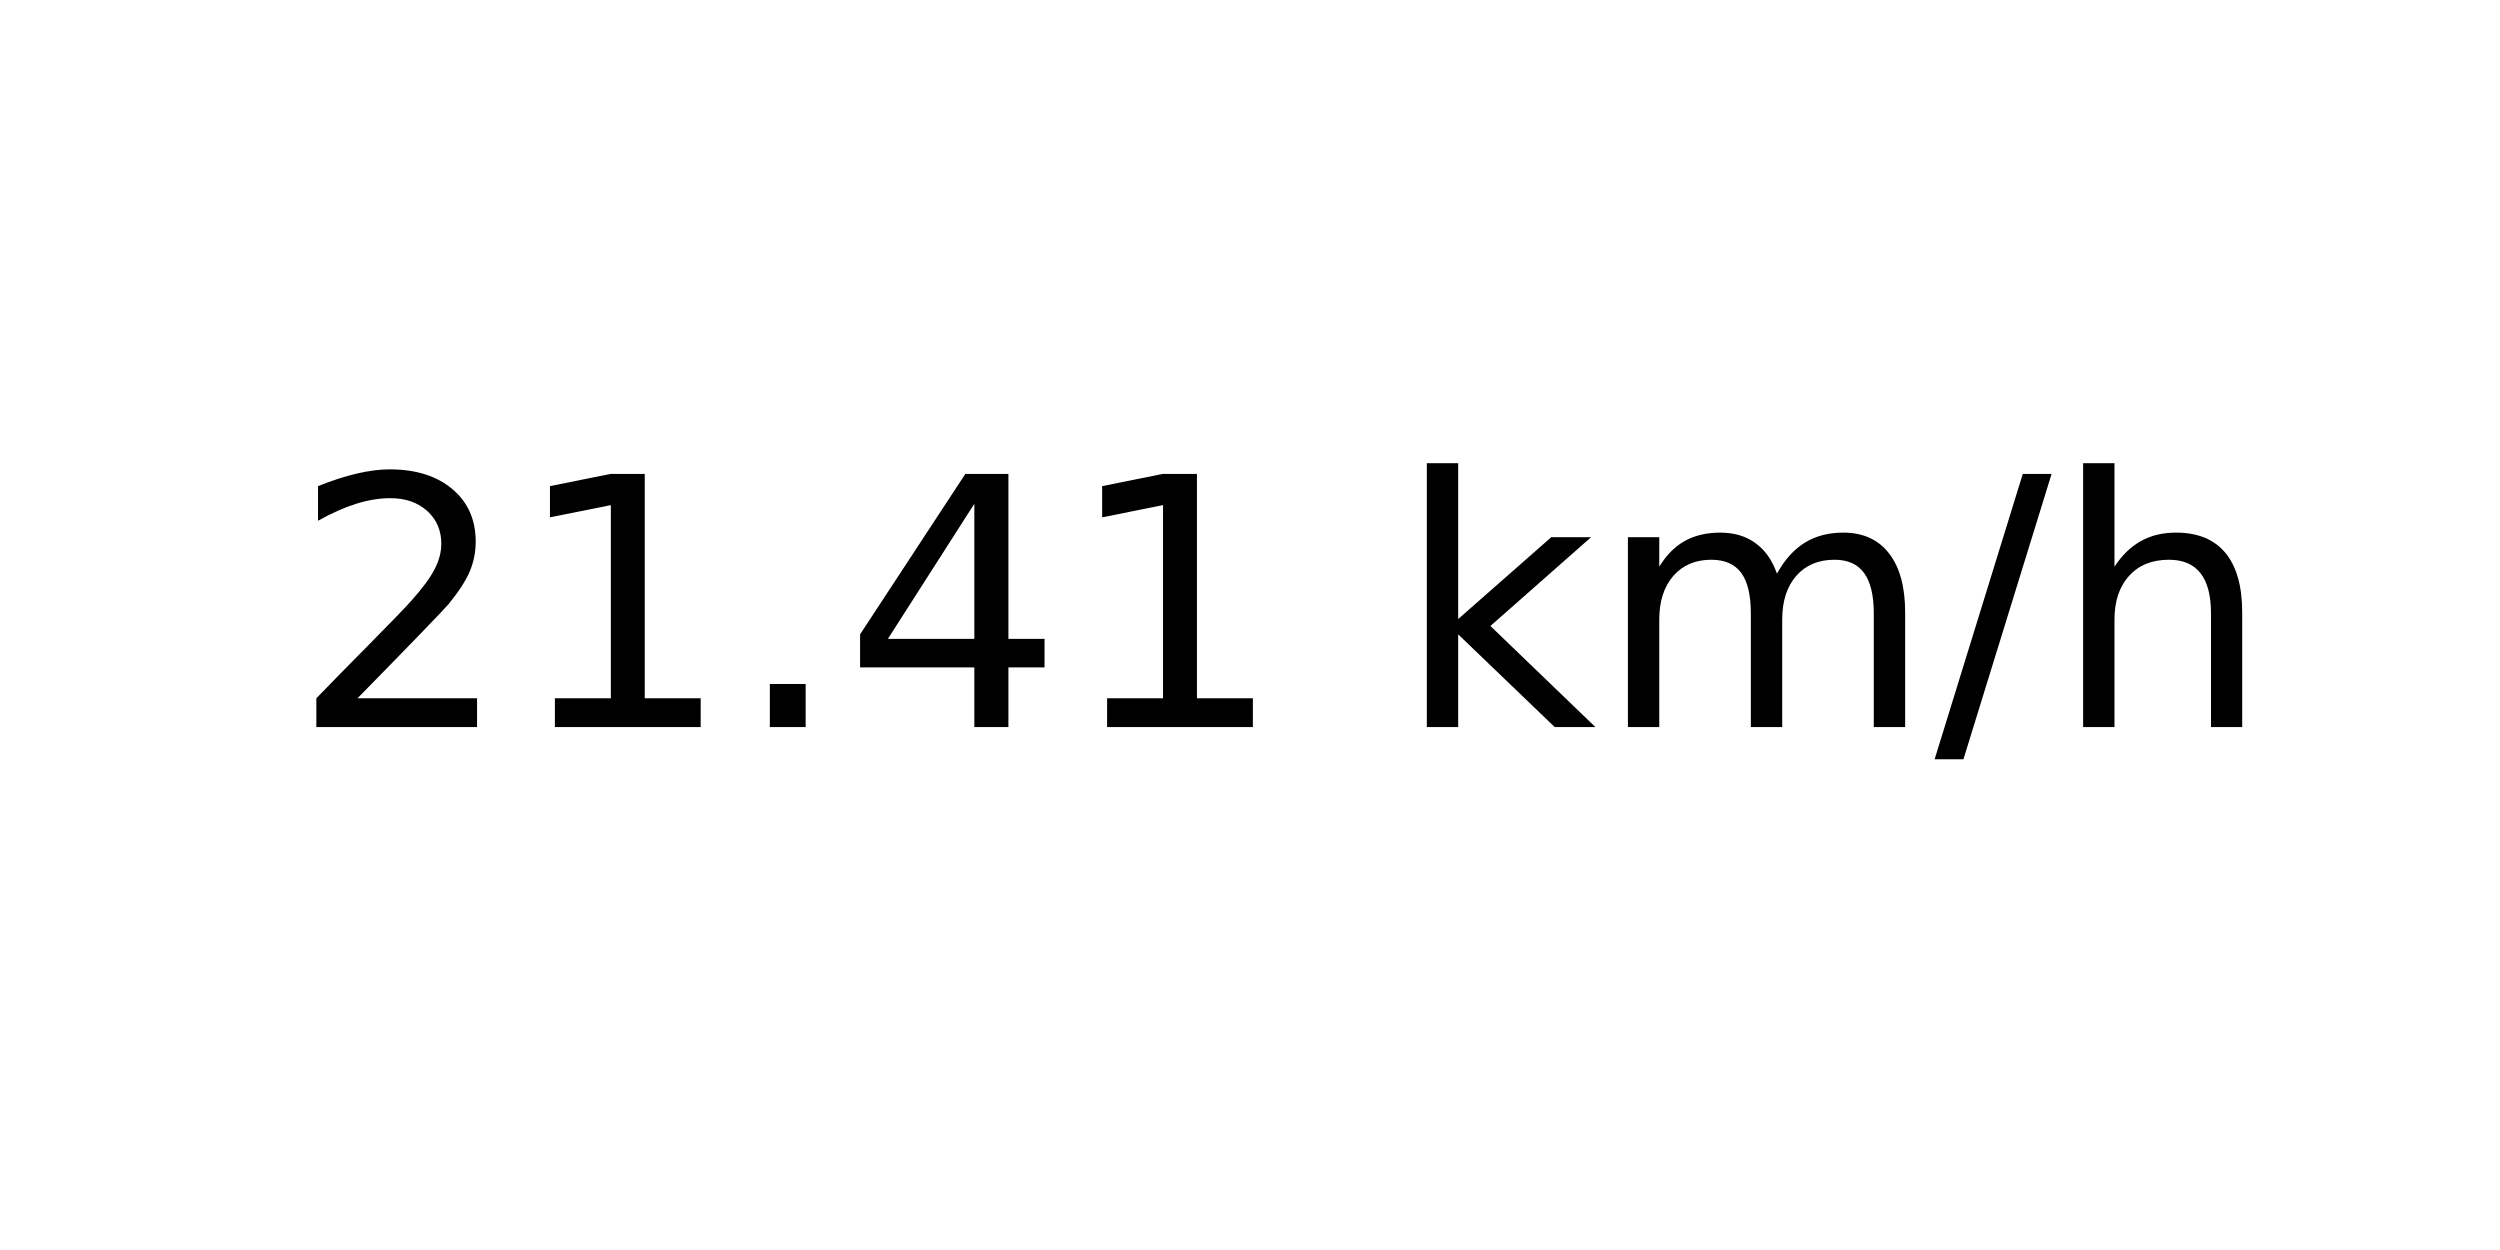
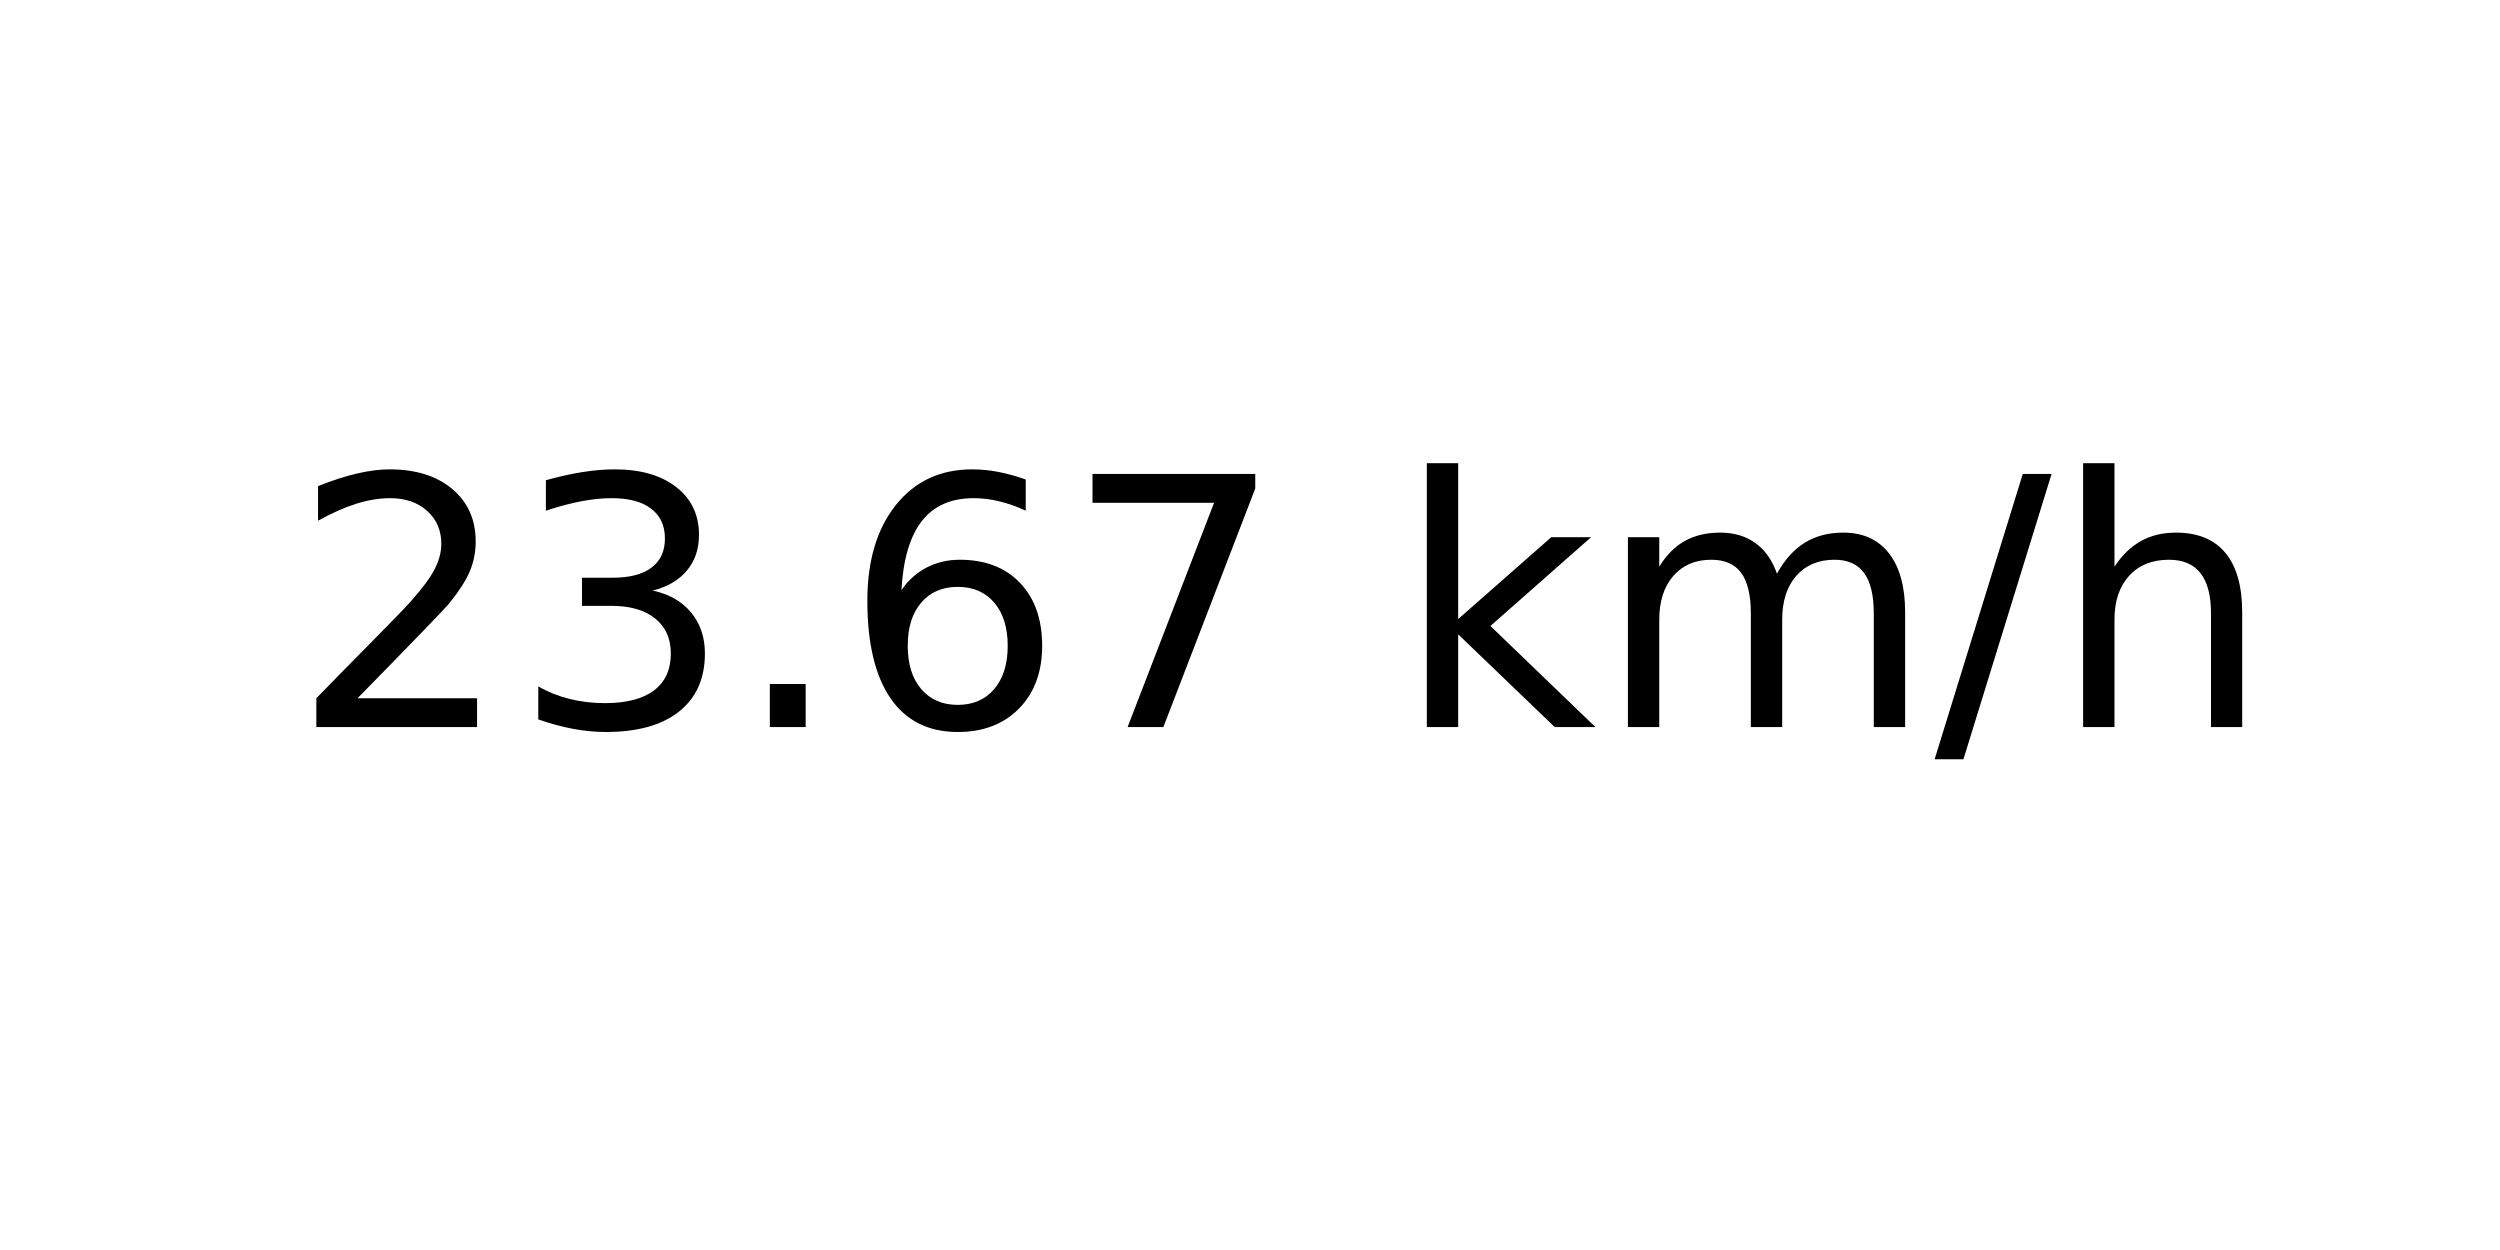
<svg xmlns="http://www.w3.org/2000/svg" xmlns:xlink="http://www.w3.org/1999/xlink" width="72pt" height="36pt" viewBox="0 0 72 36" version="1.1">
  <defs>
    <style type="text/css">*{stroke-linejoin: round; stroke-linecap: butt}</style>
  </defs>
  <g id="figure_1">
    <g id="axes_1">
      <g id="text_1">
        <g transform="translate(8.378125 20.93937) scale(0.1 -0.1)">
          <defs>
            <path id="DejaVuSans-32" d="M 1228 531  L 3431 531  L 3431 0  L 469 0  L 469 531  Q 828 903 1448 1529  Q 2069 2156 2228 2338  Q 2531 2678 2651 2914  Q 2772 3150 2772 3378  Q 2772 3750 2511 3984  Q 2250 4219 1831 4219  Q 1534 4219 1204 4116  Q 875 4013 500 3803  L 500 4441  Q 881 4594 1212 4672  Q 1544 4750 1819 4750  Q 2544 4750 2975 4387  Q 3406 4025 3406 3419  Q 3406 3131 3298 2873  Q 3191 2616 2906 2266  Q 2828 2175 2409 1742  Q 1991 1309 1228 531  z " transform="scale(0.015625)" />
-             <path id="DejaVuSans-31" d="M 794 531  L 1825 531  L 1825 4091  L 703 3866  L 703 4441  L 1819 4666  L 2450 4666  L 2450 531  L 3481 531  L 3481 0  L 794 0  L 794 531  z " transform="scale(0.015625)" />
+             <path id="DejaVuSans-33" d="M 2597 2516  Q 3050 2419 3304 2112  Q 3559 1806 3559 1356  Q 3559 666 3084 287  Q 2609 -91 1734 -91  Q 1441 -91 1130 -33  Q 819 25 488 141  L 488 750  Q 750 597 1062 519  Q 1375 441 1716 441  Q 2309 441 2620 675  Q 2931 909 2931 1356  Q 2931 1769 2642 2001  Q 2353 2234 1838 2234  L 1294 2234  L 1294 2753  L 1863 2753  Q 2328 2753 2575 2939  Q 2822 3125 2822 3475  Q 2822 3834 2567 4026  Q 2313 4219 1838 4219  Q 1578 4219 1281 4162  Q 984 4106 628 3988  L 628 4550  Q 988 4650 1302 4700  Q 1616 4750 1894 4750  Q 2613 4750 3031 4423  Q 3450 4097 3450 3541  Q 3450 3153 3228 2886  Q 3006 2619 2597 2516  z " transform="scale(0.015625)" />
            <path id="DejaVuSans-2e" d="M 684 794  L 1344 794  L 1344 0  L 684 0  L 684 794  z " transform="scale(0.015625)" />
-             <path id="DejaVuSans-34" d="M 2419 4116  L 825 1625  L 2419 1625  L 2419 4116  z M 2253 4666  L 3047 4666  L 3047 1625  L 3713 1625  L 3713 1100  L 3047 1100  L 3047 0  L 2419 0  L 2419 1100  L 313 1100  L 313 1709  L 2253 4666  z " transform="scale(0.015625)" />
+             <path id="DejaVuSans-36" d="M 2113 2584  Q 1688 2584 1439 2293  Q 1191 2003 1191 1497  Q 1191 994 1439 701  Q 1688 409 2113 409  Q 2538 409 2786 701  Q 3034 994 3034 1497  Q 3034 2003 2786 2293  Q 2538 2584 2113 2584  z M 3366 4563  L 3366 3988  Q 3128 4100 2886 4159  Q 2644 4219 2406 4219  Q 1781 4219 1451 3797  Q 1122 3375 1075 2522  Q 1259 2794 1537 2939  Q 1816 3084 2150 3084  Q 2853 3084 3261 2657  Q 3669 2231 3669 1497  Q 3669 778 3244 343  Q 2819 -91 2113 -91  Q 1303 -91 875 529  Q 447 1150 447 2328  Q 447 3434 972 4092  Q 1497 4750 2381 4750  Q 2619 4750 2861 4703  Q 3103 4656 3366 4563  z " transform="scale(0.015625)" />
+             <path id="DejaVuSans-37" d="M 525 4666  L 3525 4666  L 3525 4397  L 1831 0  L 1172 0  L 2766 4134  L 525 4134  L 525 4666  z " transform="scale(0.015625)" />
            <path id="DejaVuSans-20" transform="scale(0.015625)" />
            <path id="DejaVuSans-6b" d="M 581 4863  L 1159 4863  L 1159 1991  L 2875 3500  L 3609 3500  L 1753 1863  L 3688 0  L 2938 0  L 1159 1709  L 1159 0  L 581 0  L 581 4863  z " transform="scale(0.015625)" />
            <path id="DejaVuSans-6d" d="M 3328 2828  Q 3544 3216 3844 3400  Q 4144 3584 4550 3584  Q 5097 3584 5394 3201  Q 5691 2819 5691 2113  L 5691 0  L 5113 0  L 5113 2094  Q 5113 2597 4934 2840  Q 4756 3084 4391 3084  Q 3944 3084 3684 2787  Q 3425 2491 3425 1978  L 3425 0  L 2847 0  L 2847 2094  Q 2847 2600 2669 2842  Q 2491 3084 2119 3084  Q 1678 3084 1418 2786  Q 1159 2488 1159 1978  L 1159 0  L 581 0  L 581 3500  L 1159 3500  L 1159 2956  Q 1356 3278 1631 3431  Q 1906 3584 2284 3584  Q 2666 3584 2933 3390  Q 3200 3197 3328 2828  z " transform="scale(0.015625)" />
            <path id="DejaVuSans-2f" d="M 1625 4666  L 2156 4666  L 531 -594  L 0 -594  L 1625 4666  z " transform="scale(0.015625)" />
            <path id="DejaVuSans-68" d="M 3513 2113  L 3513 0  L 2938 0  L 2938 2094  Q 2938 2591 2744 2837  Q 2550 3084 2163 3084  Q 1697 3084 1428 2787  Q 1159 2491 1159 1978  L 1159 0  L 581 0  L 581 4863  L 1159 4863  L 1159 2956  Q 1366 3272 1645 3428  Q 1925 3584 2291 3584  Q 2894 3584 3203 3211  Q 3513 2838 3513 2113  z " transform="scale(0.015625)" />
          </defs>
          <use xlink:href="#DejaVuSans-32" />
-           <use xlink:href="#DejaVuSans-31" x="63.623" />
+           <use xlink:href="#DejaVuSans-33" x="63.623" />
          <use xlink:href="#DejaVuSans-2e" x="127.246" />
-           <use xlink:href="#DejaVuSans-34" x="159.033" />
-           <use xlink:href="#DejaVuSans-31" x="222.656" />
+           <use xlink:href="#DejaVuSans-36" x="159.033" />
+           <use xlink:href="#DejaVuSans-37" x="222.656" />
          <use xlink:href="#DejaVuSans-20" x="286.279" />
          <use xlink:href="#DejaVuSans-6b" x="318.066" />
          <use xlink:href="#DejaVuSans-6d" x="375.977" />
          <use xlink:href="#DejaVuSans-2f" x="473.389" />
          <use xlink:href="#DejaVuSans-68" x="507.08" />
        </g>
      </g>
    </g>
  </g>
</svg>
